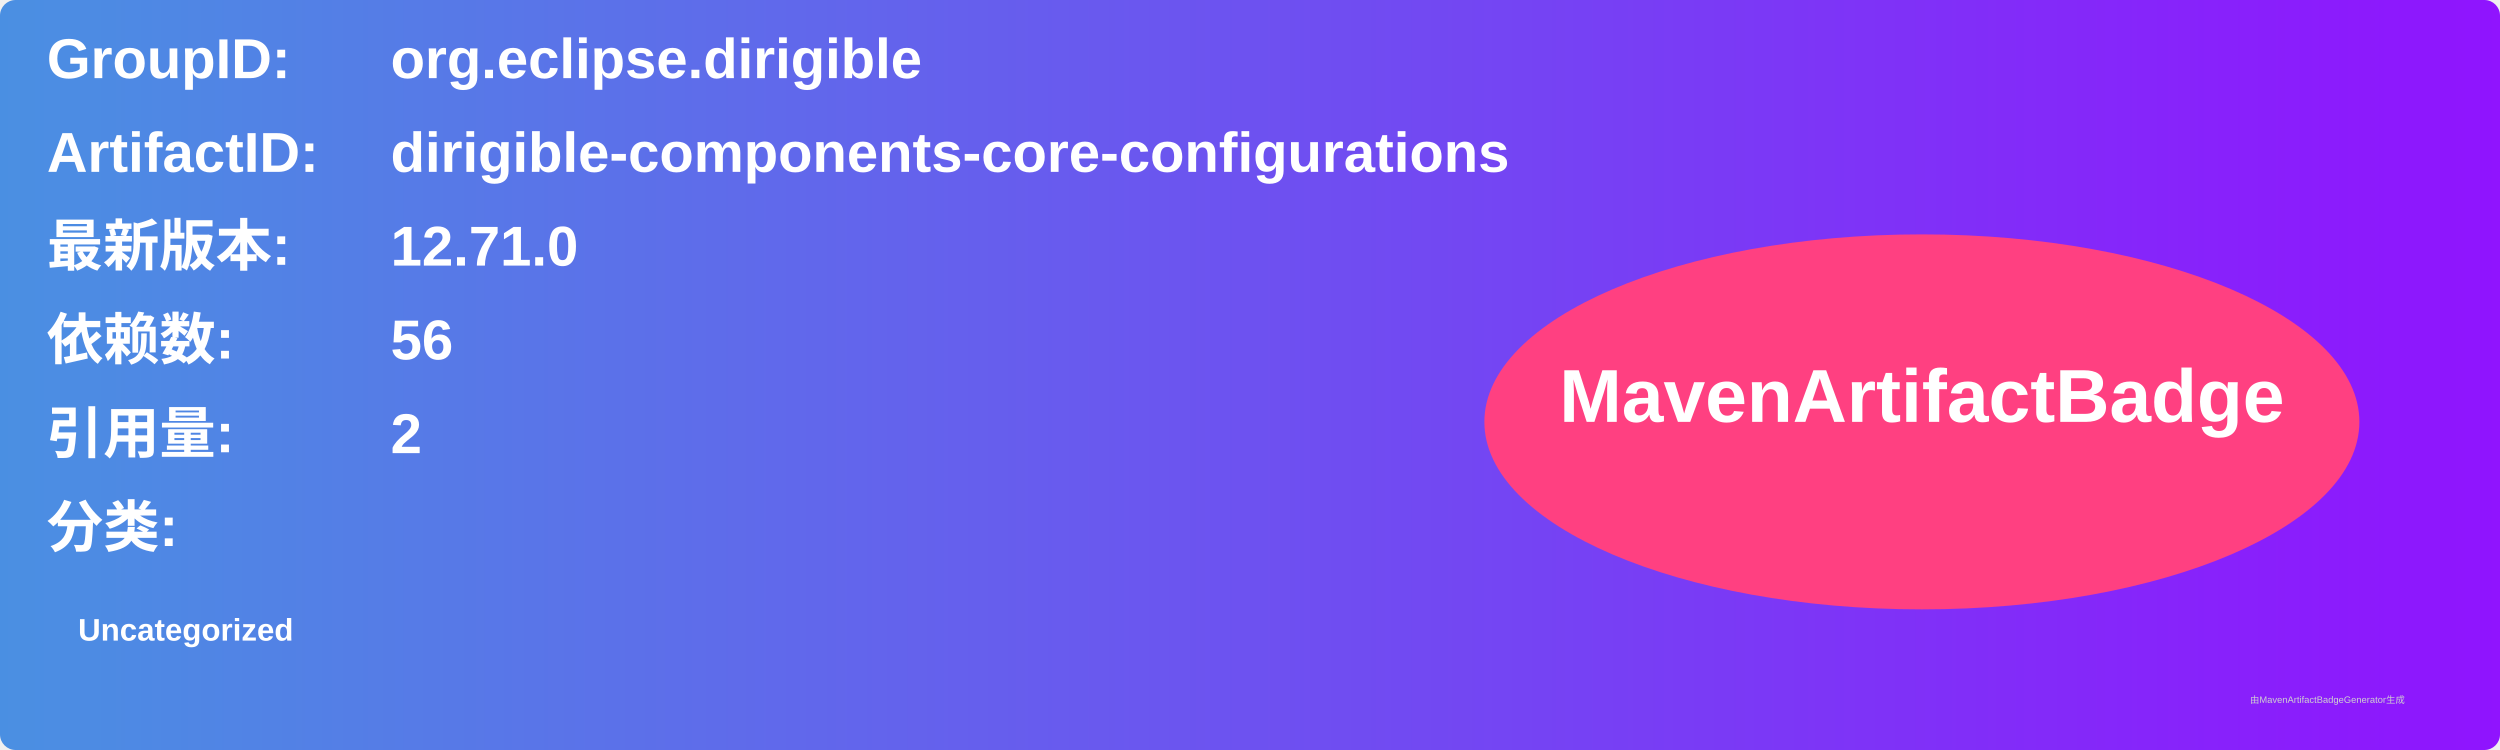
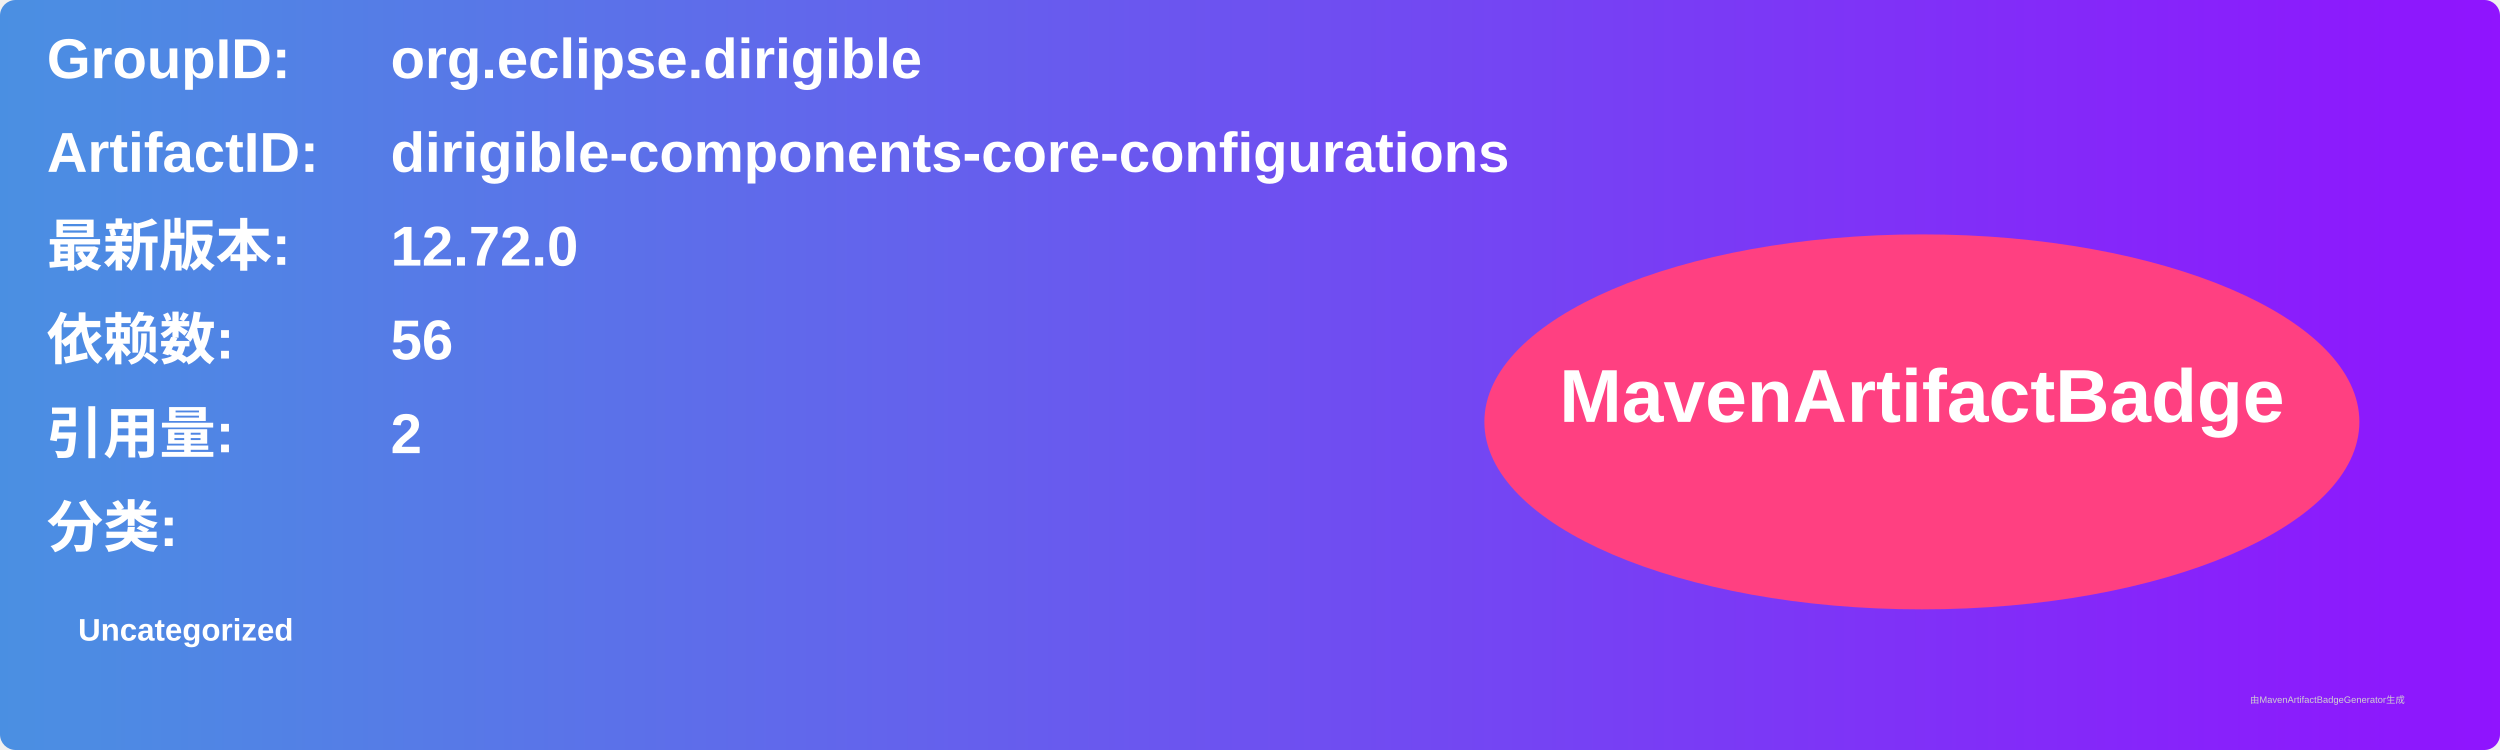
<svg xmlns="http://www.w3.org/2000/svg" width="800" height="240" viewBox="0 0 800 240">
  <linearGradient id="grad" x1="0%" y1="0%" x2="100%" y2="0%">
    <stop offset="0%" stop-color="#4a90e2" />
    <stop offset="100%" stop-color="#9013fe" />
  </linearGradient>
  <rect width="100%" height="100%" rx="5" ry="5" fill="url(#grad)" />
  <g transform="translate(15, 15)">
    <text x="0" y="10" font-family="Arial" font-size="18" fill="white" font-weight="bold" width="260">GroupID:</text>
    <text x="110" y="10" font-family="Arial" font-size="18" fill="white" font-weight="bold" width="460">org.eclipse.dirigible</text>
    <text x="0" y="40" font-family="Arial" font-size="18" fill="white" font-weight="bold" width="260">ArtifactID:</text>
    <text x="110" y="40" font-family="Arial" font-size="18" fill="white" font-weight="bold" width="460">dirigible-components-core-configurations</text>
    <text x="0" y="70" font-family="Arial" font-size="18" fill="white" font-weight="bold">最新版本:</text>
    <text x="110" y="70" font-family="Arial" font-size="18" fill="white" font-weight="bold">
-       <tspan font-weight="bold">12.71.0</tspan>
+       <tspan font-weight="bold">12.72.0</tspan>
    </text>
    <text x="0" y="100" font-family="Arial" font-size="18" fill="white" font-weight="bold">依赖数: </text>
    <text x="110" y="100" font-family="Arial" font-size="18" fill="white">
      <tspan font-weight="bold">56</tspan>
    </text>
    <text x="0" y="130" font-family="Arial" font-size="18" fill="white" font-weight="bold">引用量: </text>
    <text x="110" y="130" font-family="Arial" font-size="18" fill="white">
      <tspan font-weight="bold">2</tspan>
    </text>
    <text x="0" y="160" font-family="Arial" font-size="18" fill="white" font-weight="bold">分类:</text>
    <text x="10" y="190" font-family="Arial" font-size="10" fill="white">
      <tspan font-weight="bold">Uncategorized</tspan>
    </text>
    <ellipse cx="600" cy="120" rx="140" ry="60" fill="#ff4081" />
    <text x="600" y="120" text-anchor="middle" font-family="Arial" font-size="24" fill="white" font-weight="bold">MavenArtifactBadge</text>
  </g>
  <text x="720" y="225" font-family="Arial" font-size="3" fill="#d0d0d0">由MavenArtifactBadgeGenerator生成</text>
</svg>
